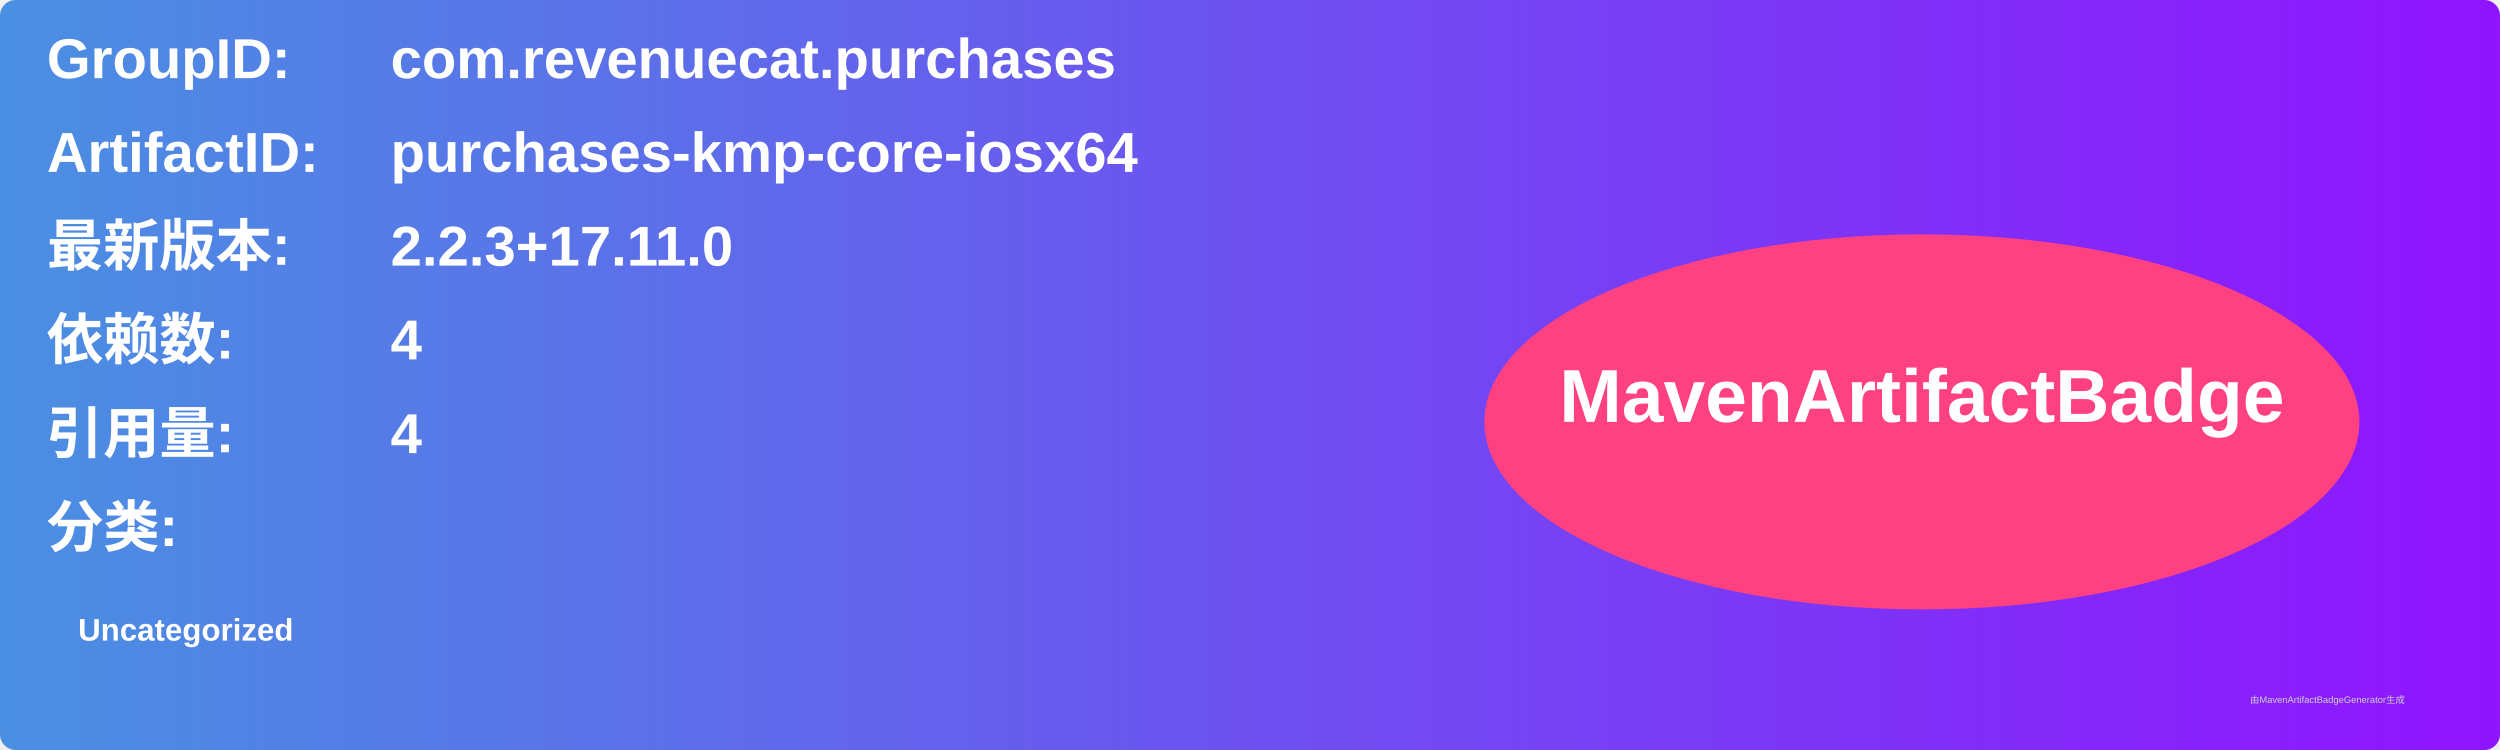
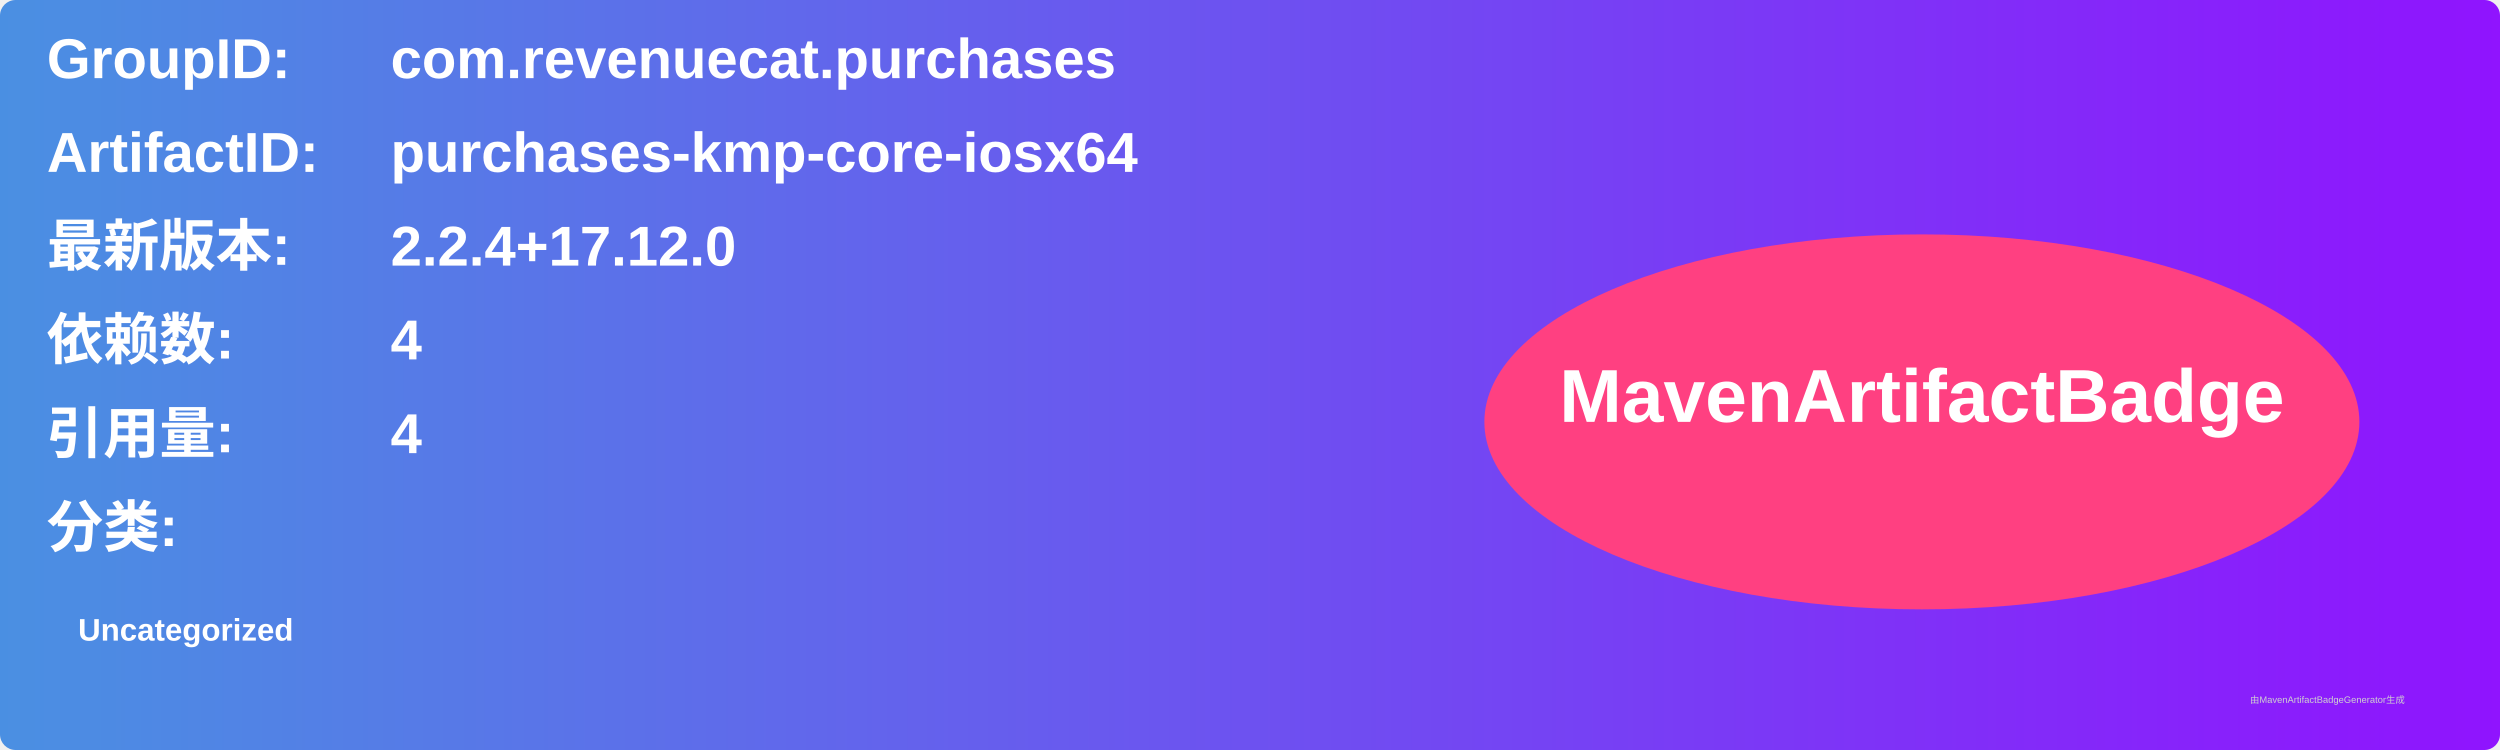
<svg xmlns="http://www.w3.org/2000/svg" width="800" height="240" viewBox="0 0 800 240">
  <linearGradient id="grad" x1="0%" y1="0%" x2="100%" y2="0%">
    <stop offset="0%" stop-color="#4a90e2" />
    <stop offset="100%" stop-color="#9013fe" />
  </linearGradient>
  <rect width="100%" height="100%" rx="5" ry="5" fill="url(#grad)" />
  <g transform="translate(15, 15)">
    <text x="0" y="10" font-family="Arial" font-size="18" fill="white" font-weight="bold" width="260">GroupID:</text>
    <text x="110" y="10" font-family="Arial" font-size="18" fill="white" font-weight="bold" width="460">com.revenuecat.purchases</text>
    <text x="0" y="40" font-family="Arial" font-size="18" fill="white" font-weight="bold" width="260">ArtifactID:</text>
    <text x="110" y="40" font-family="Arial" font-size="18" fill="white" font-weight="bold" width="460">purchases-kmp-core-iosx64</text>
    <text x="0" y="70" font-family="Arial" font-size="18" fill="white" font-weight="bold">最新版本:</text>
    <text x="110" y="70" font-family="Arial" font-size="18" fill="white" font-weight="bold">
-       <tspan font-weight="bold">2.2.3+17.11.0</tspan>
+       <tspan font-weight="bold">2.2.4+17.12.0</tspan>
    </text>
    <text x="0" y="100" font-family="Arial" font-size="18" fill="white" font-weight="bold">依赖数: </text>
    <text x="110" y="100" font-family="Arial" font-size="18" fill="white">
      <tspan font-weight="bold">4</tspan>
    </text>
    <text x="0" y="130" font-family="Arial" font-size="18" fill="white" font-weight="bold">引用量: </text>
    <text x="110" y="130" font-family="Arial" font-size="18" fill="white">
      <tspan font-weight="bold">4</tspan>
    </text>
    <text x="0" y="160" font-family="Arial" font-size="18" fill="white" font-weight="bold">分类:</text>
    <text x="10" y="190" font-family="Arial" font-size="10" fill="white">
      <tspan font-weight="bold">Uncategorized</tspan>
    </text>
    <ellipse cx="600" cy="120" rx="140" ry="60" fill="#ff4081" />
    <text x="600" y="120" text-anchor="middle" font-family="Arial" font-size="24" fill="white" font-weight="bold">MavenArtifactBadge</text>
  </g>
  <text x="720" y="225" font-family="Arial" font-size="3" fill="#d0d0d0">由MavenArtifactBadgeGenerator生成</text>
</svg>
